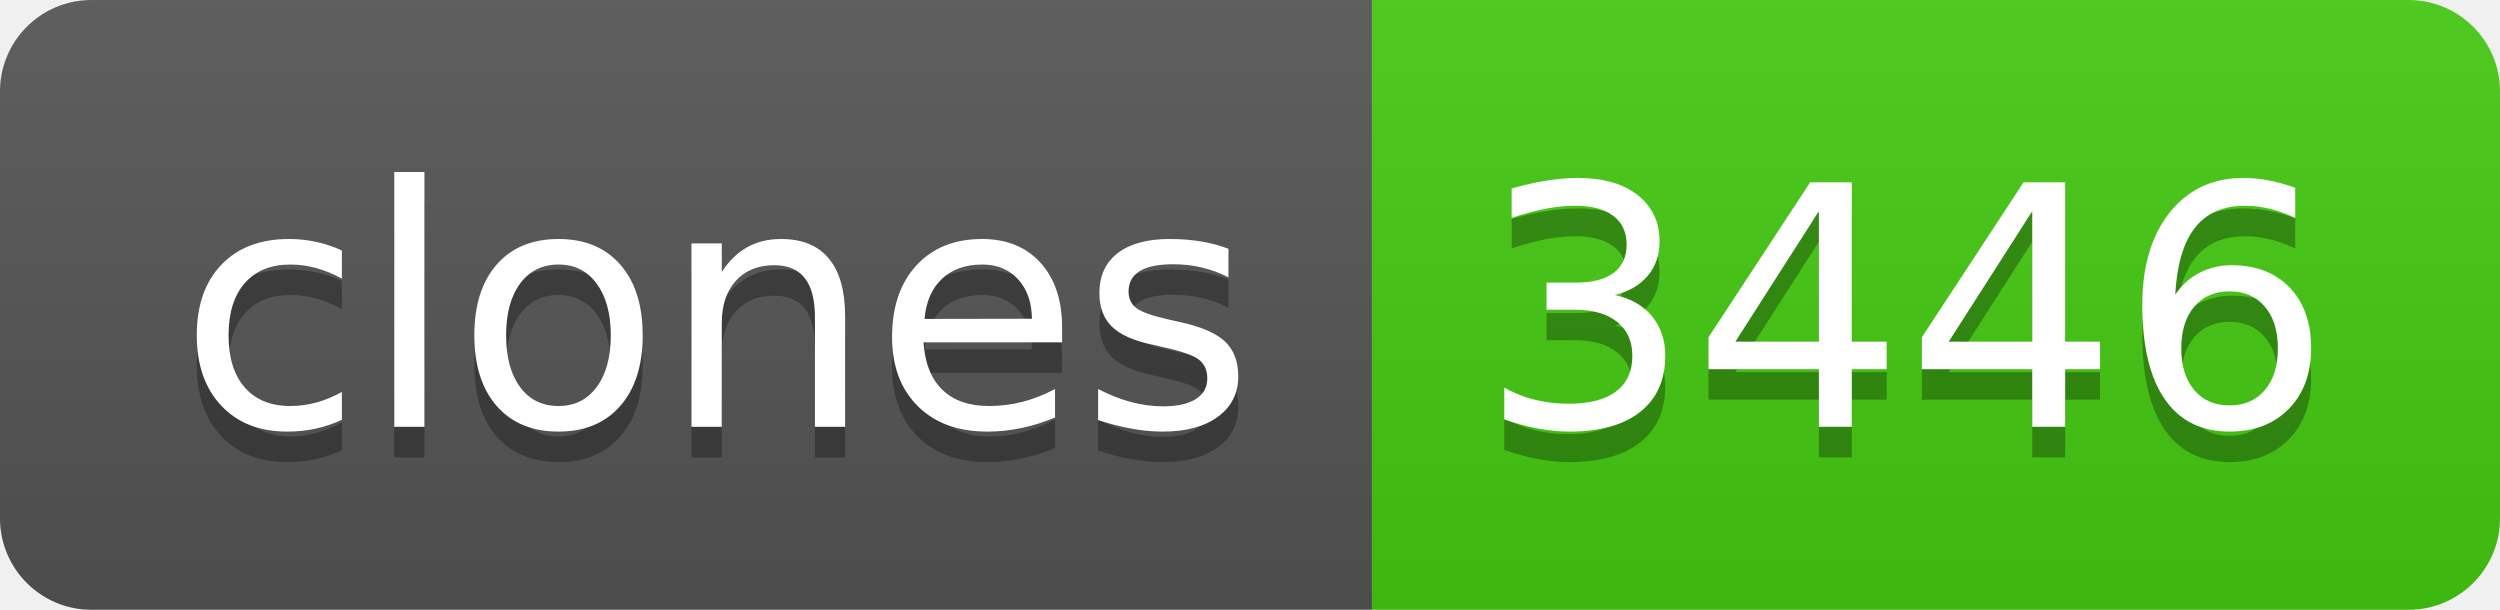
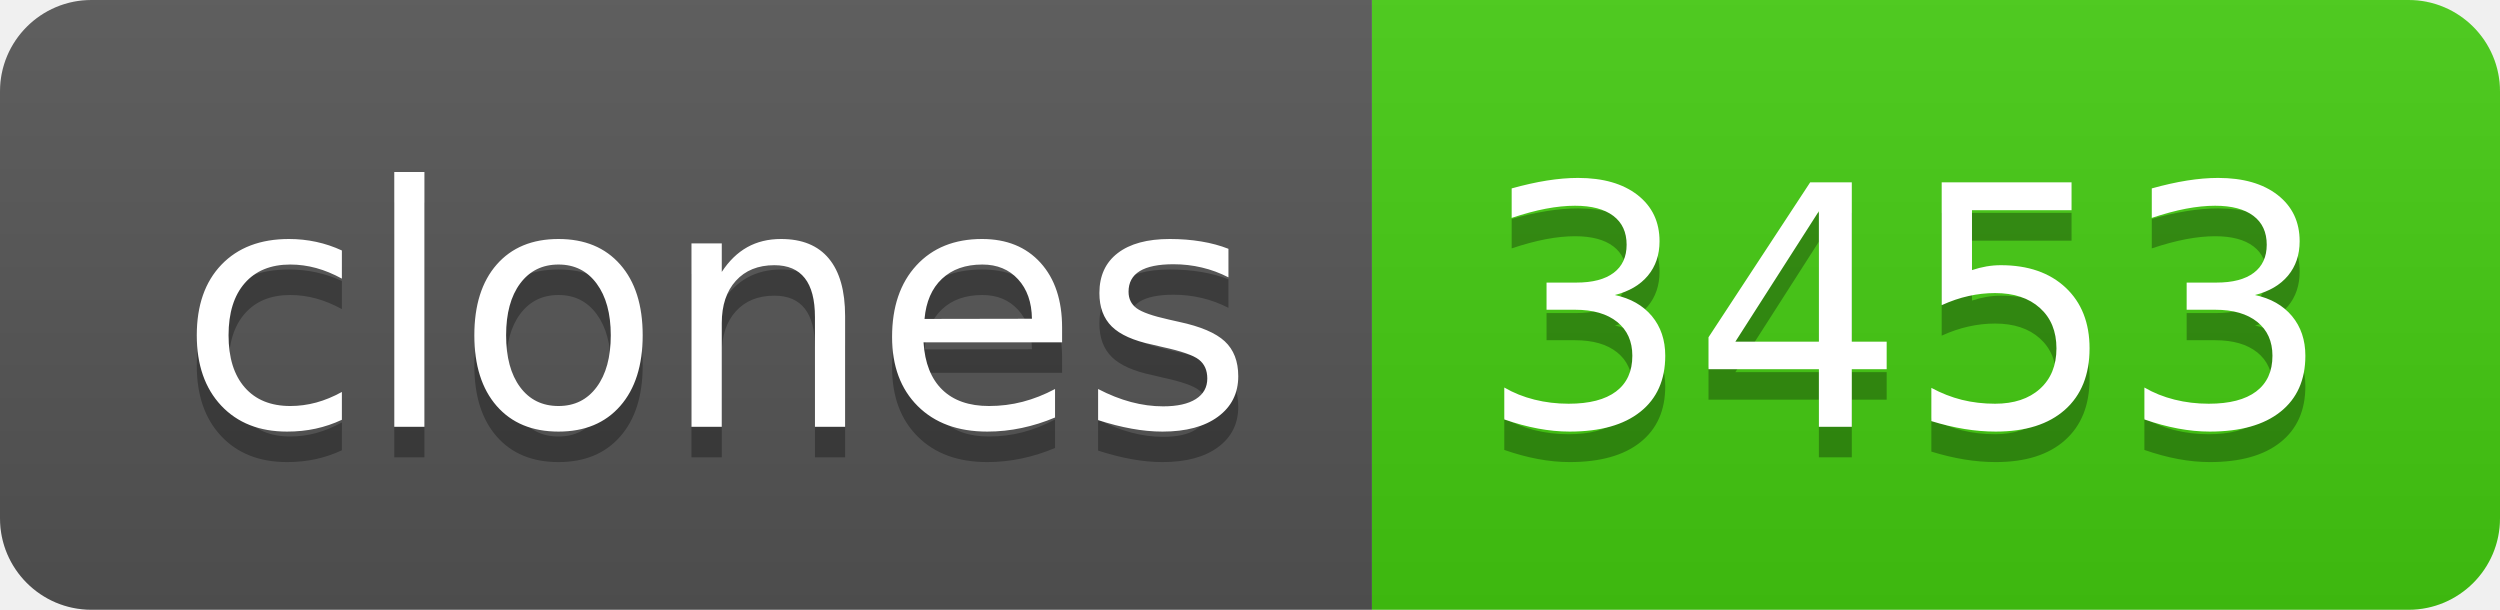
- <svg xmlns="http://www.w3.org/2000/svg" width="82" height="20" role="img" aria-label="clones: 3446">
+ <svg xmlns="http://www.w3.org/2000/svg" width="82" height="20" role="img" aria-label="clones: 3453">
  <linearGradient id="s" x2="0" y2="100%">
    <stop offset="0" stop-color="#bbb" stop-opacity=".1" />
    <stop offset="1" stop-opacity=".1" />
  </linearGradient>
  <clipPath id="r">
    <rect width="82" height="20" rx="3" fill="#fff" />
  </clipPath>
  <g clip-path="url(#r)">
    <rect width="45" height="20" fill="#555" />
    <rect x="45" width="37" height="20" fill="#4c1" />
    <rect width="82" height="20" fill="url(#s)" />
  </g>
  <g fill="#fff" text-anchor="middle" font-family="Verdana,Geneva,DejaVu Sans,sans-serif" text-rendering="geometricPrecision" font-size="110">
    <text aria-hidden="true" x="235" y="150" fill="#010101" fill-opacity=".3" transform="scale(.1)" textLength="350">clones</text>
    <text x="235" y="140" transform="scale(.1)" fill="#fff" textLength="350">clones</text>
-     <text aria-hidden="true" x="625" y="150" fill="#010101" fill-opacity=".3" transform="scale(.1)" textLength="270">3446</text>
-     <text x="625" y="140" transform="scale(.1)" fill="#fff" textLength="270">3446</text>
+     <text aria-hidden="true" x="625" y="150" fill="#010101" fill-opacity=".3" transform="scale(.1)" textLength="270">3453</text>
+     <text x="625" y="140" transform="scale(.1)" fill="#fff" textLength="270">3453</text>
  </g>
</svg>
